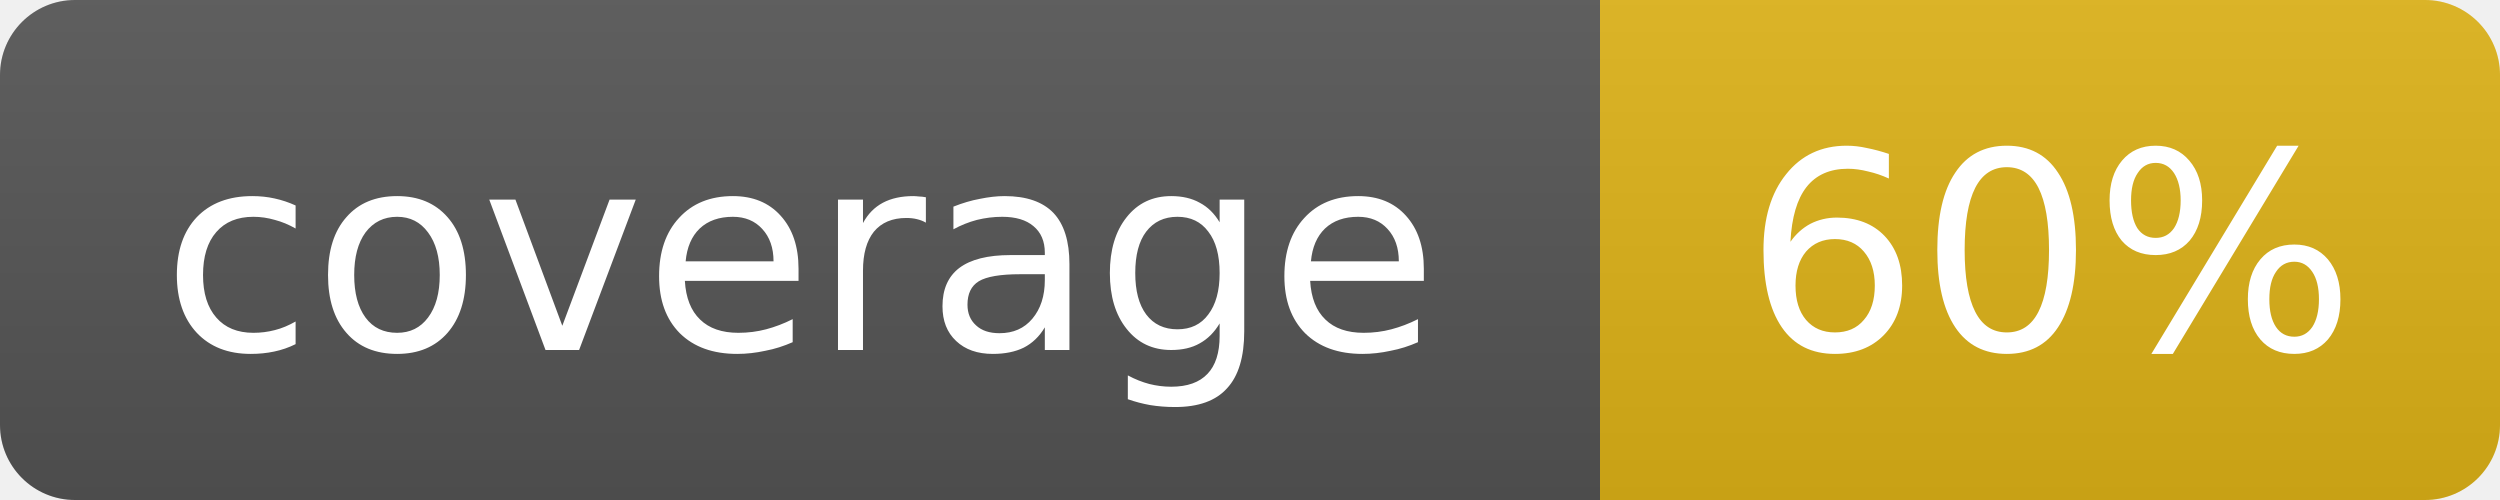
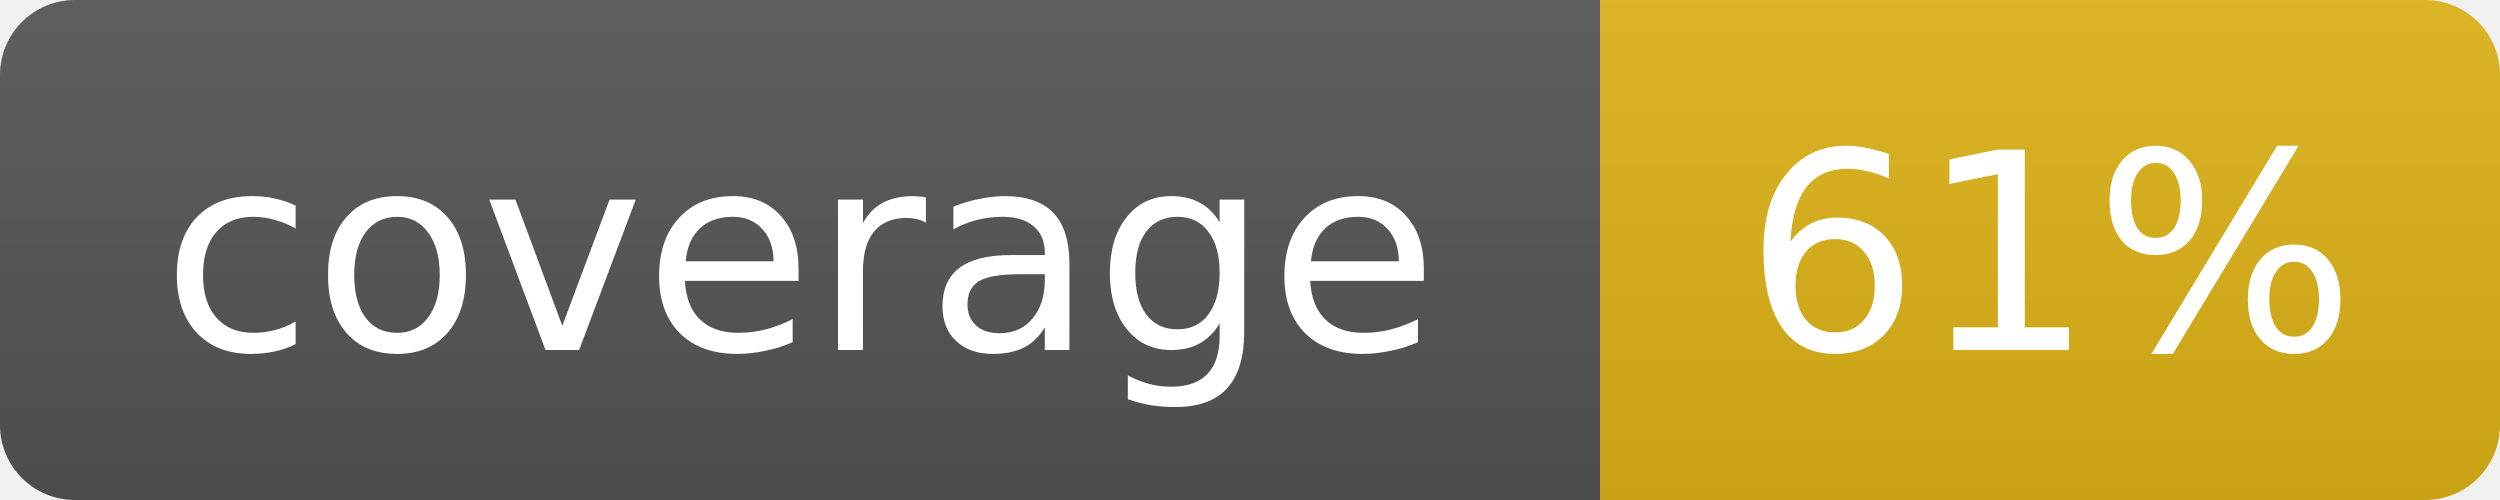
- <svg xmlns="http://www.w3.org/2000/svg" width="100" height="20" role="img" aria-label="coverage: 60%">
+ <svg xmlns="http://www.w3.org/2000/svg" width="100" height="20" role="img" aria-label="coverage: 61%">
  <linearGradient id="s" x2="0" y2="100%">
    <stop offset="0" stop-color="#bbb" stop-opacity=".1" />
    <stop offset="1" stop-opacity=".1" />
  </linearGradient>
  <clipPath id="r">
    <rect width="100" height="20" rx="3" fill="#fff" />
  </clipPath>
  <g clip-path="url(#r)">
    <rect width="64" height="20" fill="#555" />
    <rect x="64" width="36" height="20" fill="#dfb317" />
    <rect width="100" height="20" fill="url(#s)" />
  </g>
  <g fill="#fff" text-anchor="middle" font-family="Verdana,Geneva,DejaVu Sans,sans-serif" font-size="11">
    <text x="32.0" y="14">coverage</text>
-     <text x="82.0" y="14">60%</text>
+     <text x="82.0" y="14">61%</text>
  </g>
</svg>
